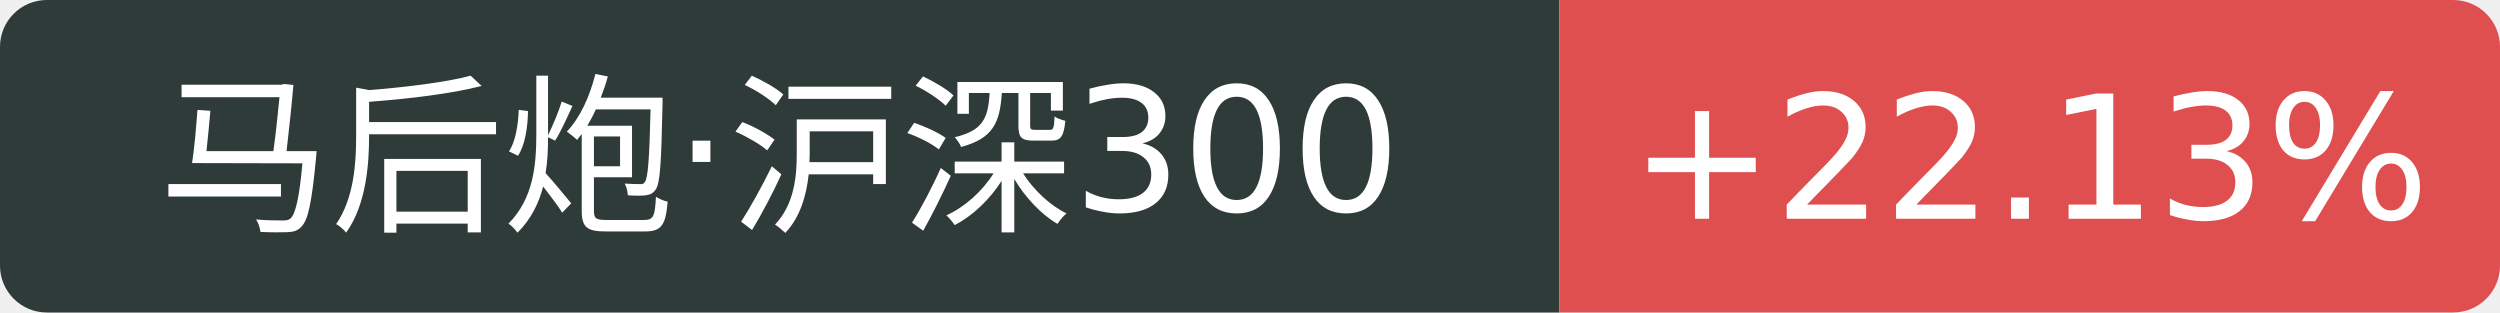
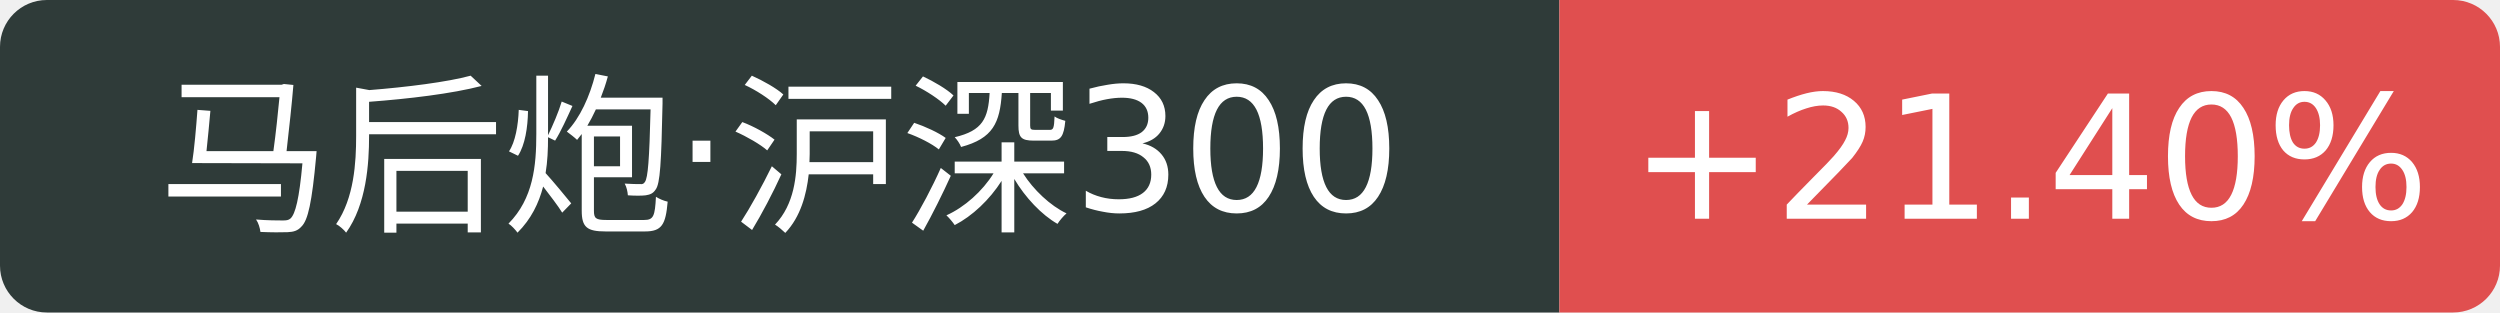
<svg xmlns="http://www.w3.org/2000/svg" width="160" height="20">
  <path d="M3 0 h96.8 v20 h-96.8 a3 3 0 0 1 -3 -3 v-14 a3 3 0 0 1 3 -3 Z" fill="#2f3b39" />
  <path d="M99.8 0 h57.2 a3 3 0 0 1 3 3 v14 a3 3 0 0 1 -3 3 h-57.2 v-20 Z" fill="#e04f4f" />
  <text x="49.9" y="14" fill="#fff" text-anchor="middle" font-family="Verdana,DejaVu Sans,Geneva,sans-serif" font-size="11">马后炮·沪深300</text>
-   <text x="129.9" y="14" fill="#fff" text-anchor="middle" font-family="Verdana,DejaVu Sans,Geneva,sans-serif" font-size="11">+22.13%</text>
+   <text x="129.9" y="14" fill="#fff" text-anchor="middle" font-family="Verdana,DejaVu Sans,Geneva,sans-serif" font-size="11">+21.40%</text>
</svg>
